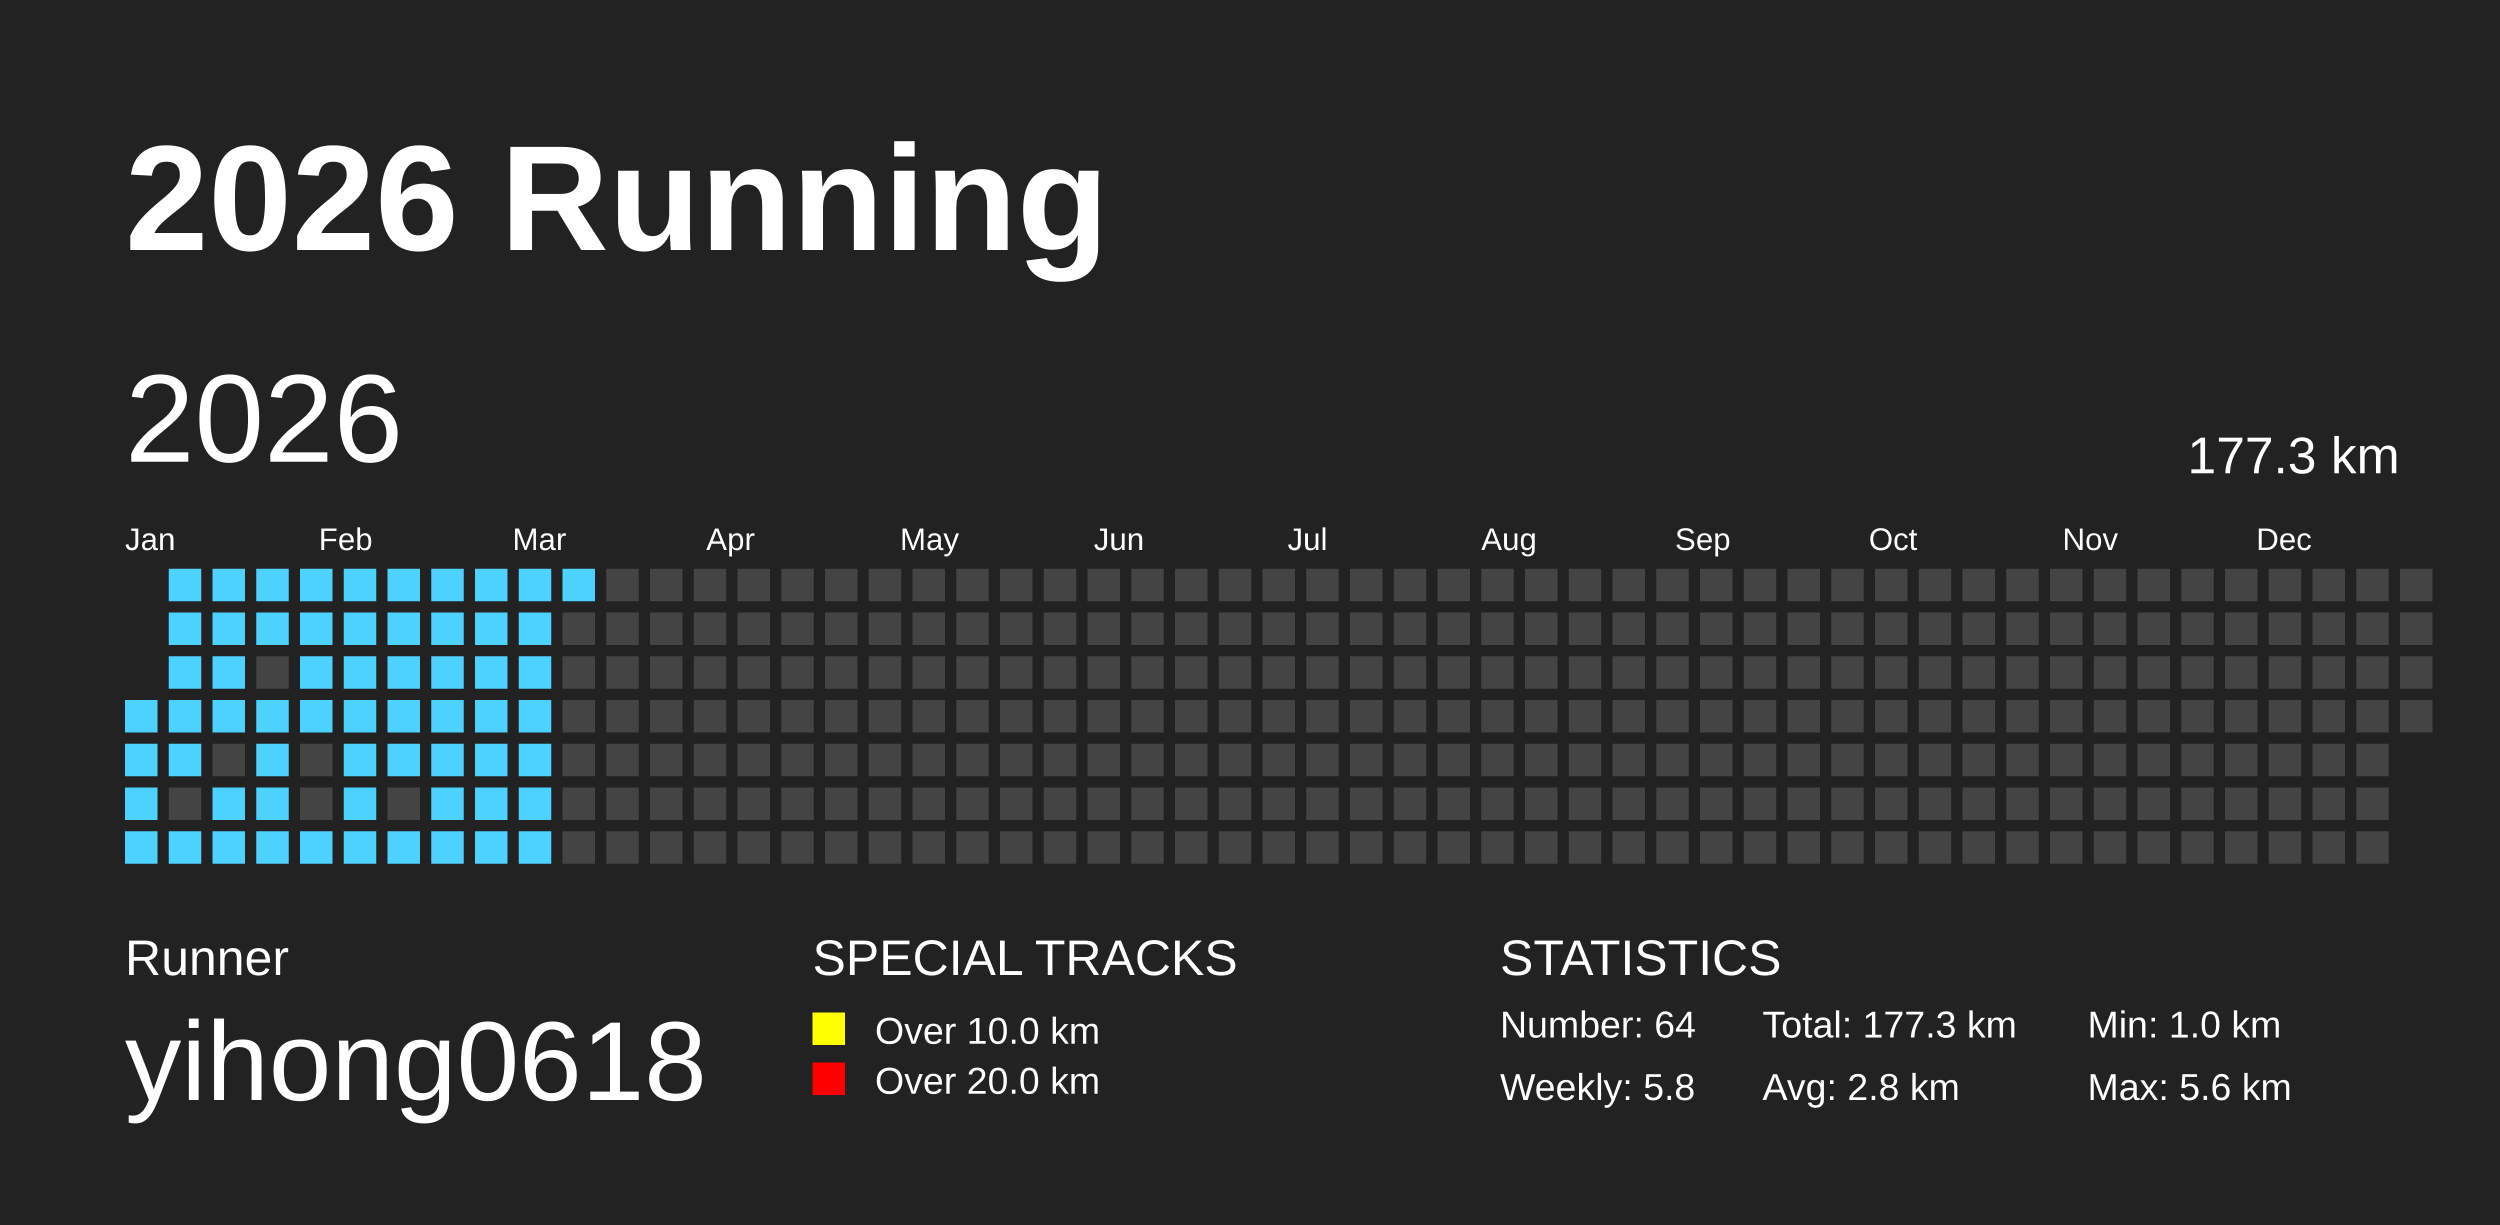
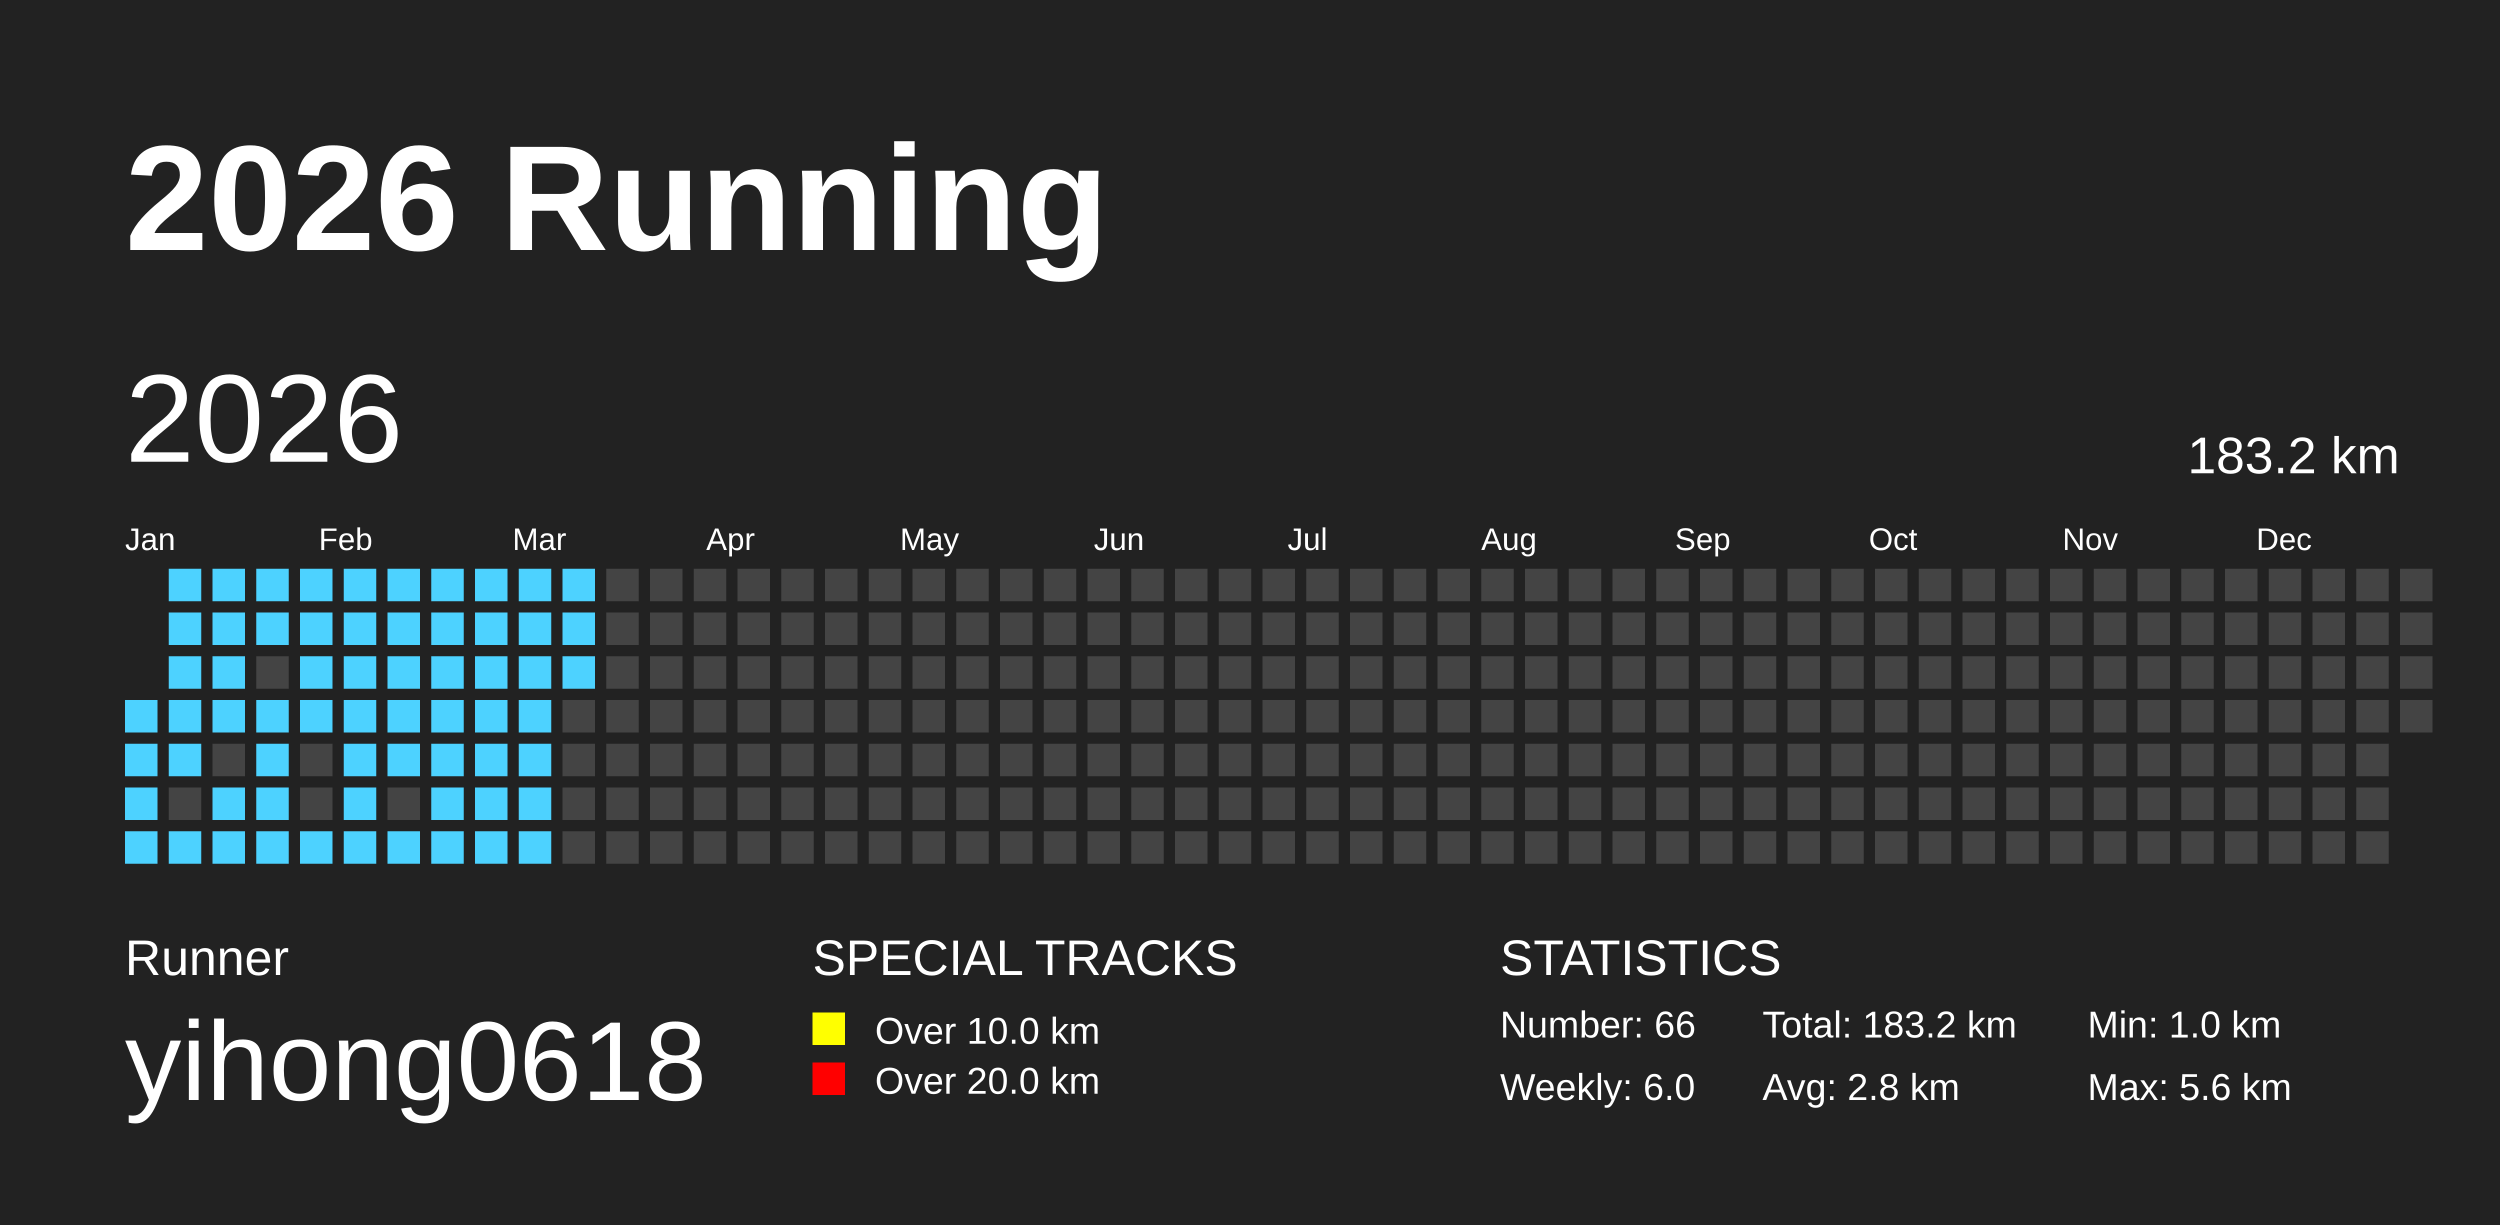
<svg xmlns="http://www.w3.org/2000/svg" baseProfile="full" height="98mm" version="1.1" viewBox="0,0,200,98" width="200mm">
  <defs />
  <rect fill="#222222" height="98" width="200" x="0" y="0" />
  <text fill="#FFFFFF" style="font-size:12px; font-family:Arial; font-weight:bold;" x="10" y="20">2026 Running</text>
  <text fill="#FFFFFF" style="font-size:4px; font-family:Arial" x="10" y="78">Runner</text>
  <text fill="#FFFFFF" style="font-size:9px; font-family:Arial" x="10" y="88">yihong0618</text>
  <text fill="#FFFFFF" style="font-size:4px; font-family:Arial" x="65" y="78">SPECIAL TRACKS</text>
  <rect fill="yellow" height="2.6" width="2.6" x="65" y="81" />
  <text fill="#FFFFFF" style="font-size:3px; font-family:Arial" x="70" y="83.5">Over 10.0 km</text>
  <rect fill="red" height="2.6" width="2.6" x="65" y="85" />
  <text fill="#FFFFFF" style="font-size:3px; font-family:Arial" x="70" y="87.5">Over 20.0 km</text>
  <text fill="#FFFFFF" style="font-size:4px; font-family:Arial" x="120" y="78">STATISTICS</text>
-   <text fill="#FFFFFF" style="font-size:3px; font-family:Arial" x="120" y="83">Number: 64</text>
-   <text fill="#FFFFFF" style="font-size:3px; font-family:Arial" x="120" y="88">Weekly: 5.8</text>
-   <text fill="#FFFFFF" style="font-size:3px; font-family:Arial" x="141" y="83">Total: 177.3 km</text>
+   <text fill="#FFFFFF" style="font-size:3px; font-family:Arial" x="120" y="83">Number: 66</text>
+   <text fill="#FFFFFF" style="font-size:3px; font-family:Arial" x="120" y="88">Weekly: 6.0</text>
+   <text fill="#FFFFFF" style="font-size:3px; font-family:Arial" x="141" y="83">Total: 183.2 km</text>
  <text fill="#FFFFFF" style="font-size:3px; font-family:Arial" x="141" y="88">Avg: 2.8 km</text>
  <text fill="#FFFFFF" style="font-size:3px; font-family:Arial" x="167" y="83">Min: 1.0 km</text>
  <text fill="#FFFFFF" style="font-size:3px; font-family:Arial" x="167" y="88">Max: 5.6 km</text>
  <text dominant-baseline="hanging" fill="#FFFFFF" style="font-size:10.0px; font-family:Arial;" x="10" y="30">2026</text>
-   <text dominant-baseline="hanging" fill="#FFFFFF" style="font-size:4.125px; font-family:Arial;" x="175" y="35">177.3 km</text>
+   <text dominant-baseline="hanging" fill="#FFFFFF" style="font-size:4.125px; font-family:Arial;" x="175" y="35">183.2 km</text>
  <text fill="#FFFFFF" style="font-size:2.5px; font-family:Arial" x="10.0" y="44">Jan</text>
  <text fill="#FFFFFF" style="font-size:2.5px; font-family:Arial" x="25.5" y="44">Feb</text>
  <text fill="#FFFFFF" style="font-size:2.5px; font-family:Arial" x="41.0" y="44">Mar</text>
  <text fill="#FFFFFF" style="font-size:2.5px; font-family:Arial" x="56.5" y="44">Apr</text>
  <text fill="#FFFFFF" style="font-size:2.5px; font-family:Arial" x="72.0" y="44">May</text>
  <text fill="#FFFFFF" style="font-size:2.5px; font-family:Arial" x="87.5" y="44">Jun</text>
  <text fill="#FFFFFF" style="font-size:2.5px; font-family:Arial" x="103.0" y="44">Jul</text>
  <text fill="#FFFFFF" style="font-size:2.5px; font-family:Arial" x="118.5" y="44">Aug</text>
  <text fill="#FFFFFF" style="font-size:2.5px; font-family:Arial" x="134.0" y="44">Sep</text>
  <text fill="#FFFFFF" style="font-size:2.5px; font-family:Arial" x="149.5" y="44">Oct</text>
  <text fill="#FFFFFF" style="font-size:2.5px; font-family:Arial" x="165.0" y="44">Nov</text>
  <text fill="#FFFFFF" style="font-size:2.5px; font-family:Arial" x="180.5" y="44">Dec</text>
  <rect fill="#4DD2FF" height="2.6" width="2.6" x="10.0" y="56.0" />
  <rect fill="#4DD2FF" height="2.6" width="2.6" x="10.0" y="59.5" />
  <rect fill="#4DD2FF" height="2.6" width="2.6" x="10.0" y="63.0" />
  <rect fill="#4DD2FF" height="2.6" width="2.6" x="10.0" y="66.5" />
  <rect fill="#4DD2FF" height="2.6" width="2.6" x="13.5" y="45.5" />
  <rect fill="#4DD2FF" height="2.6" width="2.6" x="13.5" y="49.0" />
  <rect fill="#4DD2FF" height="2.6" width="2.6" x="13.5" y="52.5" />
  <rect fill="#4DD2FF" height="2.6" width="2.6" x="13.5" y="56.0" />
  <rect fill="#4DD2FF" height="2.6" width="2.6" x="13.5" y="59.5" />
  <rect fill="#444444" height="2.6" width="2.6" x="13.5" y="63.0" />
  <rect fill="#4DD2FF" height="2.6" width="2.6" x="13.5" y="66.5" />
  <rect fill="#4DD2FF" height="2.6" width="2.6" x="17.0" y="45.5" />
  <rect fill="#4DD2FF" height="2.6" width="2.6" x="17.0" y="49.0" />
  <rect fill="#4DD2FF" height="2.6" width="2.6" x="17.0" y="52.5" />
  <rect fill="#4DD2FF" height="2.6" width="2.6" x="17.0" y="56.0" />
  <rect fill="#444444" height="2.6" width="2.6" x="17.0" y="59.5" />
  <rect fill="#4DD2FF" height="2.6" width="2.6" x="17.0" y="63.0" />
  <rect fill="#4DD2FF" height="2.6" width="2.6" x="17.0" y="66.5" />
  <rect fill="#4DD2FF" height="2.6" width="2.6" x="20.5" y="45.5" />
  <rect fill="#4DD2FF" height="2.6" width="2.6" x="20.5" y="49.0" />
  <rect fill="#444444" height="2.6" width="2.6" x="20.5" y="52.5" />
  <rect fill="#4DD2FF" height="2.6" width="2.6" x="20.5" y="56.0" />
  <rect fill="#4DD2FF" height="2.6" width="2.6" x="20.5" y="59.5" />
  <rect fill="#4DD2FF" height="2.6" width="2.6" x="20.5" y="63.0" />
  <rect fill="#4DD2FF" height="2.6" width="2.6" x="20.5" y="66.5" />
  <rect fill="#4DD2FF" height="2.6" width="2.6" x="24.0" y="45.5" />
  <rect fill="#4DD2FF" height="2.6" width="2.6" x="24.0" y="49.0" />
  <rect fill="#4DD2FF" height="2.6" width="2.6" x="24.0" y="52.5" />
  <rect fill="#4DD2FF" height="2.6" width="2.6" x="24.0" y="56.0" />
  <rect fill="#444444" height="2.6" width="2.6" x="24.0" y="59.5" />
  <rect fill="#444444" height="2.6" width="2.6" x="24.0" y="63.0" />
  <rect fill="#4DD2FF" height="2.6" width="2.6" x="24.0" y="66.5" />
  <rect fill="#4DD2FF" height="2.6" width="2.6" x="27.5" y="45.5" />
  <rect fill="#4DD2FF" height="2.6" width="2.6" x="27.5" y="49.0" />
  <rect fill="#4DD2FF" height="2.6" width="2.6" x="27.5" y="52.5" />
  <rect fill="#4DD2FF" height="2.6" width="2.6" x="27.5" y="56.0" />
  <rect fill="#4DD2FF" height="2.6" width="2.6" x="27.5" y="59.5" />
  <rect fill="#4DD2FF" height="2.6" width="2.6" x="27.5" y="63.0" />
  <rect fill="#4DD2FF" height="2.6" width="2.6" x="27.5" y="66.5" />
  <rect fill="#4DD2FF" height="2.6" width="2.6" x="31.0" y="45.5" />
  <rect fill="#4DD2FF" height="2.6" width="2.6" x="31.0" y="49.0" />
  <rect fill="#4DD2FF" height="2.6" width="2.6" x="31.0" y="52.5" />
  <rect fill="#4DD2FF" height="2.6" width="2.6" x="31.0" y="56.0" />
  <rect fill="#4DD2FF" height="2.6" width="2.6" x="31.0" y="59.5" />
  <rect fill="#444444" height="2.6" width="2.6" x="31.0" y="63.0" />
  <rect fill="#4DD2FF" height="2.6" width="2.6" x="31.0" y="66.5" />
  <rect fill="#4DD2FF" height="2.6" width="2.6" x="34.5" y="45.5" />
  <rect fill="#4DD2FF" height="2.6" width="2.6" x="34.5" y="49.0" />
  <rect fill="#4DD2FF" height="2.6" width="2.6" x="34.5" y="52.5" />
  <rect fill="#4DD2FF" height="2.6" width="2.6" x="34.5" y="56.0" />
  <rect fill="#4DD2FF" height="2.6" width="2.6" x="34.5" y="59.5" />
  <rect fill="#4DD2FF" height="2.6" width="2.6" x="34.5" y="63.0" />
  <rect fill="#4DD2FF" height="2.6" width="2.6" x="34.5" y="66.5" />
  <rect fill="#4DD2FF" height="2.6" width="2.6" x="38.0" y="45.5" />
  <rect fill="#4DD2FF" height="2.6" width="2.6" x="38.0" y="49.0" />
  <rect fill="#4DD2FF" height="2.6" width="2.6" x="38.0" y="52.5" />
  <rect fill="#4DD2FF" height="2.6" width="2.6" x="38.0" y="56.0" />
  <rect fill="#4DD2FF" height="2.6" width="2.6" x="38.0" y="59.5" />
  <rect fill="#4DD2FF" height="2.6" width="2.6" x="38.0" y="63.0" />
  <rect fill="#4DD2FF" height="2.6" width="2.6" x="38.0" y="66.5" />
  <rect fill="#4DD2FF" height="2.6" width="2.6" x="41.5" y="45.5" />
  <rect fill="#4DD2FF" height="2.6" width="2.6" x="41.5" y="49.0" />
  <rect fill="#4DD2FF" height="2.6" width="2.6" x="41.5" y="52.5" />
  <rect fill="#4DD2FF" height="2.6" width="2.6" x="41.5" y="56.0" />
  <rect fill="#4DD2FF" height="2.6" width="2.6" x="41.5" y="59.5" />
  <rect fill="#4DD2FF" height="2.6" width="2.6" x="41.5" y="63.0" />
  <rect fill="#4DD2FF" height="2.6" width="2.6" x="41.5" y="66.5" />
  <rect fill="#4DD2FF" height="2.6" width="2.6" x="45.0" y="45.5" />
-   <rect fill="#444444" height="2.6" width="2.6" x="45.0" y="49.0" />
-   <rect fill="#444444" height="2.6" width="2.6" x="45.0" y="52.5" />
+   <rect fill="#4DD2FF" height="2.6" width="2.6" x="45.0" y="49.0" />
+   <rect fill="#4DD2FF" height="2.6" width="2.6" x="45.0" y="52.5" />
  <rect fill="#444444" height="2.6" width="2.6" x="45.0" y="56.0" />
  <rect fill="#444444" height="2.6" width="2.6" x="45.0" y="59.5" />
  <rect fill="#444444" height="2.6" width="2.6" x="45.0" y="63.0" />
  <rect fill="#444444" height="2.6" width="2.6" x="45.0" y="66.5" />
  <rect fill="#444444" height="2.6" width="2.6" x="48.5" y="45.5" />
  <rect fill="#444444" height="2.6" width="2.6" x="48.5" y="49.0" />
  <rect fill="#444444" height="2.6" width="2.6" x="48.5" y="52.5" />
  <rect fill="#444444" height="2.6" width="2.6" x="48.5" y="56.0" />
  <rect fill="#444444" height="2.6" width="2.6" x="48.5" y="59.5" />
  <rect fill="#444444" height="2.6" width="2.6" x="48.5" y="63.0" />
  <rect fill="#444444" height="2.6" width="2.6" x="48.5" y="66.5" />
  <rect fill="#444444" height="2.6" width="2.6" x="52.0" y="45.5" />
  <rect fill="#444444" height="2.6" width="2.6" x="52.0" y="49.0" />
  <rect fill="#444444" height="2.6" width="2.6" x="52.0" y="52.5" />
  <rect fill="#444444" height="2.6" width="2.6" x="52.0" y="56.0" />
  <rect fill="#444444" height="2.6" width="2.6" x="52.0" y="59.5" />
  <rect fill="#444444" height="2.6" width="2.6" x="52.0" y="63.0" />
  <rect fill="#444444" height="2.6" width="2.6" x="52.0" y="66.5" />
  <rect fill="#444444" height="2.6" width="2.6" x="55.5" y="45.5" />
  <rect fill="#444444" height="2.6" width="2.6" x="55.5" y="49.0" />
  <rect fill="#444444" height="2.6" width="2.6" x="55.5" y="52.5" />
  <rect fill="#444444" height="2.6" width="2.6" x="55.5" y="56.0" />
  <rect fill="#444444" height="2.6" width="2.6" x="55.5" y="59.5" />
  <rect fill="#444444" height="2.6" width="2.6" x="55.5" y="63.0" />
  <rect fill="#444444" height="2.6" width="2.6" x="55.5" y="66.5" />
  <rect fill="#444444" height="2.6" width="2.6" x="59.0" y="45.5" />
  <rect fill="#444444" height="2.6" width="2.6" x="59.0" y="49.0" />
  <rect fill="#444444" height="2.6" width="2.6" x="59.0" y="52.5" />
  <rect fill="#444444" height="2.6" width="2.6" x="59.0" y="56.0" />
  <rect fill="#444444" height="2.6" width="2.6" x="59.0" y="59.5" />
  <rect fill="#444444" height="2.6" width="2.6" x="59.0" y="63.0" />
  <rect fill="#444444" height="2.6" width="2.6" x="59.0" y="66.5" />
  <rect fill="#444444" height="2.6" width="2.6" x="62.5" y="45.5" />
  <rect fill="#444444" height="2.6" width="2.6" x="62.5" y="49.0" />
  <rect fill="#444444" height="2.6" width="2.6" x="62.5" y="52.5" />
  <rect fill="#444444" height="2.6" width="2.6" x="62.5" y="56.0" />
  <rect fill="#444444" height="2.6" width="2.6" x="62.5" y="59.5" />
  <rect fill="#444444" height="2.6" width="2.6" x="62.5" y="63.0" />
  <rect fill="#444444" height="2.6" width="2.6" x="62.5" y="66.5" />
  <rect fill="#444444" height="2.6" width="2.6" x="66.0" y="45.5" />
  <rect fill="#444444" height="2.6" width="2.6" x="66.0" y="49.0" />
  <rect fill="#444444" height="2.6" width="2.6" x="66.0" y="52.5" />
  <rect fill="#444444" height="2.6" width="2.6" x="66.0" y="56.0" />
  <rect fill="#444444" height="2.6" width="2.6" x="66.0" y="59.5" />
  <rect fill="#444444" height="2.6" width="2.6" x="66.0" y="63.0" />
  <rect fill="#444444" height="2.6" width="2.6" x="66.0" y="66.5" />
  <rect fill="#444444" height="2.6" width="2.6" x="69.5" y="45.5" />
  <rect fill="#444444" height="2.6" width="2.6" x="69.5" y="49.0" />
  <rect fill="#444444" height="2.6" width="2.6" x="69.5" y="52.5" />
  <rect fill="#444444" height="2.6" width="2.6" x="69.5" y="56.0" />
  <rect fill="#444444" height="2.6" width="2.6" x="69.5" y="59.5" />
  <rect fill="#444444" height="2.6" width="2.6" x="69.5" y="63.0" />
  <rect fill="#444444" height="2.6" width="2.6" x="69.5" y="66.5" />
  <rect fill="#444444" height="2.6" width="2.6" x="73.0" y="45.5" />
  <rect fill="#444444" height="2.6" width="2.6" x="73.0" y="49.0" />
  <rect fill="#444444" height="2.6" width="2.6" x="73.0" y="52.5" />
  <rect fill="#444444" height="2.6" width="2.6" x="73.0" y="56.0" />
  <rect fill="#444444" height="2.6" width="2.6" x="73.0" y="59.5" />
  <rect fill="#444444" height="2.6" width="2.6" x="73.0" y="63.0" />
  <rect fill="#444444" height="2.6" width="2.6" x="73.0" y="66.5" />
  <rect fill="#444444" height="2.6" width="2.6" x="76.5" y="45.5" />
  <rect fill="#444444" height="2.6" width="2.6" x="76.5" y="49.0" />
  <rect fill="#444444" height="2.6" width="2.6" x="76.5" y="52.5" />
  <rect fill="#444444" height="2.6" width="2.6" x="76.5" y="56.0" />
  <rect fill="#444444" height="2.6" width="2.6" x="76.5" y="59.5" />
  <rect fill="#444444" height="2.6" width="2.6" x="76.5" y="63.0" />
  <rect fill="#444444" height="2.6" width="2.6" x="76.5" y="66.5" />
  <rect fill="#444444" height="2.6" width="2.6" x="80.0" y="45.5" />
  <rect fill="#444444" height="2.6" width="2.6" x="80.0" y="49.0" />
  <rect fill="#444444" height="2.6" width="2.6" x="80.0" y="52.5" />
  <rect fill="#444444" height="2.6" width="2.6" x="80.0" y="56.0" />
  <rect fill="#444444" height="2.6" width="2.6" x="80.0" y="59.5" />
  <rect fill="#444444" height="2.6" width="2.6" x="80.0" y="63.0" />
  <rect fill="#444444" height="2.6" width="2.6" x="80.0" y="66.5" />
  <rect fill="#444444" height="2.6" width="2.6" x="83.5" y="45.5" />
  <rect fill="#444444" height="2.6" width="2.6" x="83.5" y="49.0" />
  <rect fill="#444444" height="2.6" width="2.6" x="83.5" y="52.5" />
  <rect fill="#444444" height="2.6" width="2.6" x="83.5" y="56.0" />
  <rect fill="#444444" height="2.6" width="2.6" x="83.5" y="59.5" />
  <rect fill="#444444" height="2.6" width="2.6" x="83.5" y="63.0" />
  <rect fill="#444444" height="2.6" width="2.6" x="83.5" y="66.5" />
  <rect fill="#444444" height="2.6" width="2.6" x="87.0" y="45.5" />
  <rect fill="#444444" height="2.6" width="2.6" x="87.0" y="49.0" />
  <rect fill="#444444" height="2.6" width="2.6" x="87.0" y="52.5" />
  <rect fill="#444444" height="2.6" width="2.6" x="87.0" y="56.0" />
  <rect fill="#444444" height="2.6" width="2.6" x="87.0" y="59.5" />
  <rect fill="#444444" height="2.6" width="2.6" x="87.0" y="63.0" />
  <rect fill="#444444" height="2.6" width="2.6" x="87.0" y="66.5" />
  <rect fill="#444444" height="2.6" width="2.6" x="90.5" y="45.5" />
  <rect fill="#444444" height="2.6" width="2.6" x="90.5" y="49.0" />
  <rect fill="#444444" height="2.6" width="2.6" x="90.5" y="52.5" />
  <rect fill="#444444" height="2.6" width="2.6" x="90.5" y="56.0" />
  <rect fill="#444444" height="2.6" width="2.6" x="90.5" y="59.5" />
  <rect fill="#444444" height="2.6" width="2.6" x="90.5" y="63.0" />
  <rect fill="#444444" height="2.6" width="2.6" x="90.5" y="66.5" />
  <rect fill="#444444" height="2.6" width="2.6" x="94.0" y="45.5" />
  <rect fill="#444444" height="2.6" width="2.6" x="94.0" y="49.0" />
  <rect fill="#444444" height="2.6" width="2.6" x="94.0" y="52.5" />
  <rect fill="#444444" height="2.6" width="2.6" x="94.0" y="56.0" />
  <rect fill="#444444" height="2.6" width="2.6" x="94.0" y="59.5" />
  <rect fill="#444444" height="2.6" width="2.6" x="94.0" y="63.0" />
  <rect fill="#444444" height="2.6" width="2.6" x="94.0" y="66.5" />
  <rect fill="#444444" height="2.6" width="2.6" x="97.5" y="45.5" />
  <rect fill="#444444" height="2.6" width="2.6" x="97.5" y="49.0" />
  <rect fill="#444444" height="2.6" width="2.6" x="97.5" y="52.5" />
  <rect fill="#444444" height="2.6" width="2.6" x="97.5" y="56.0" />
  <rect fill="#444444" height="2.6" width="2.6" x="97.5" y="59.5" />
  <rect fill="#444444" height="2.6" width="2.6" x="97.5" y="63.0" />
  <rect fill="#444444" height="2.6" width="2.6" x="97.5" y="66.5" />
  <rect fill="#444444" height="2.6" width="2.6" x="101.0" y="45.5" />
  <rect fill="#444444" height="2.6" width="2.6" x="101.0" y="49.0" />
  <rect fill="#444444" height="2.6" width="2.6" x="101.0" y="52.5" />
  <rect fill="#444444" height="2.6" width="2.6" x="101.0" y="56.0" />
  <rect fill="#444444" height="2.6" width="2.6" x="101.0" y="59.5" />
  <rect fill="#444444" height="2.6" width="2.6" x="101.0" y="63.0" />
  <rect fill="#444444" height="2.6" width="2.6" x="101.0" y="66.5" />
  <rect fill="#444444" height="2.6" width="2.6" x="104.5" y="45.5" />
  <rect fill="#444444" height="2.6" width="2.6" x="104.5" y="49.0" />
  <rect fill="#444444" height="2.6" width="2.6" x="104.5" y="52.5" />
  <rect fill="#444444" height="2.6" width="2.6" x="104.5" y="56.0" />
  <rect fill="#444444" height="2.6" width="2.6" x="104.5" y="59.5" />
  <rect fill="#444444" height="2.6" width="2.6" x="104.5" y="63.0" />
  <rect fill="#444444" height="2.6" width="2.6" x="104.5" y="66.5" />
  <rect fill="#444444" height="2.6" width="2.6" x="108.0" y="45.5" />
  <rect fill="#444444" height="2.6" width="2.6" x="108.0" y="49.0" />
  <rect fill="#444444" height="2.6" width="2.6" x="108.0" y="52.5" />
  <rect fill="#444444" height="2.6" width="2.6" x="108.0" y="56.0" />
  <rect fill="#444444" height="2.6" width="2.6" x="108.0" y="59.5" />
  <rect fill="#444444" height="2.6" width="2.6" x="108.0" y="63.0" />
  <rect fill="#444444" height="2.6" width="2.6" x="108.0" y="66.5" />
  <rect fill="#444444" height="2.6" width="2.6" x="111.5" y="45.5" />
  <rect fill="#444444" height="2.6" width="2.6" x="111.5" y="49.0" />
  <rect fill="#444444" height="2.6" width="2.6" x="111.5" y="52.5" />
  <rect fill="#444444" height="2.6" width="2.6" x="111.5" y="56.0" />
  <rect fill="#444444" height="2.6" width="2.6" x="111.5" y="59.5" />
  <rect fill="#444444" height="2.6" width="2.6" x="111.5" y="63.0" />
  <rect fill="#444444" height="2.6" width="2.6" x="111.5" y="66.5" />
  <rect fill="#444444" height="2.6" width="2.6" x="115.0" y="45.5" />
  <rect fill="#444444" height="2.6" width="2.6" x="115.0" y="49.0" />
  <rect fill="#444444" height="2.6" width="2.6" x="115.0" y="52.5" />
  <rect fill="#444444" height="2.6" width="2.6" x="115.0" y="56.0" />
  <rect fill="#444444" height="2.6" width="2.6" x="115.0" y="59.5" />
  <rect fill="#444444" height="2.6" width="2.6" x="115.0" y="63.0" />
  <rect fill="#444444" height="2.6" width="2.6" x="115.0" y="66.5" />
  <rect fill="#444444" height="2.6" width="2.6" x="118.5" y="45.5" />
  <rect fill="#444444" height="2.6" width="2.6" x="118.5" y="49.0" />
  <rect fill="#444444" height="2.6" width="2.6" x="118.5" y="52.5" />
  <rect fill="#444444" height="2.6" width="2.6" x="118.5" y="56.0" />
  <rect fill="#444444" height="2.6" width="2.6" x="118.5" y="59.5" />
  <rect fill="#444444" height="2.6" width="2.6" x="118.5" y="63.0" />
  <rect fill="#444444" height="2.6" width="2.6" x="118.5" y="66.5" />
  <rect fill="#444444" height="2.6" width="2.6" x="122.0" y="45.5" />
  <rect fill="#444444" height="2.6" width="2.6" x="122.0" y="49.0" />
  <rect fill="#444444" height="2.6" width="2.6" x="122.0" y="52.5" />
  <rect fill="#444444" height="2.6" width="2.6" x="122.0" y="56.0" />
  <rect fill="#444444" height="2.6" width="2.6" x="122.0" y="59.5" />
  <rect fill="#444444" height="2.6" width="2.6" x="122.0" y="63.0" />
  <rect fill="#444444" height="2.6" width="2.6" x="122.0" y="66.5" />
  <rect fill="#444444" height="2.6" width="2.6" x="125.5" y="45.5" />
  <rect fill="#444444" height="2.6" width="2.6" x="125.5" y="49.0" />
  <rect fill="#444444" height="2.6" width="2.6" x="125.5" y="52.5" />
  <rect fill="#444444" height="2.6" width="2.6" x="125.5" y="56.0" />
  <rect fill="#444444" height="2.6" width="2.6" x="125.5" y="59.5" />
  <rect fill="#444444" height="2.6" width="2.6" x="125.5" y="63.0" />
  <rect fill="#444444" height="2.6" width="2.6" x="125.5" y="66.5" />
  <rect fill="#444444" height="2.6" width="2.6" x="129.0" y="45.5" />
  <rect fill="#444444" height="2.6" width="2.6" x="129.0" y="49.0" />
  <rect fill="#444444" height="2.6" width="2.6" x="129.0" y="52.5" />
  <rect fill="#444444" height="2.6" width="2.6" x="129.0" y="56.0" />
  <rect fill="#444444" height="2.6" width="2.6" x="129.0" y="59.5" />
  <rect fill="#444444" height="2.6" width="2.6" x="129.0" y="63.0" />
  <rect fill="#444444" height="2.6" width="2.6" x="129.0" y="66.5" />
  <rect fill="#444444" height="2.6" width="2.6" x="132.5" y="45.5" />
  <rect fill="#444444" height="2.6" width="2.6" x="132.5" y="49.0" />
  <rect fill="#444444" height="2.6" width="2.6" x="132.5" y="52.5" />
  <rect fill="#444444" height="2.6" width="2.6" x="132.5" y="56.0" />
  <rect fill="#444444" height="2.6" width="2.6" x="132.5" y="59.5" />
  <rect fill="#444444" height="2.6" width="2.6" x="132.5" y="63.0" />
  <rect fill="#444444" height="2.6" width="2.6" x="132.5" y="66.5" />
  <rect fill="#444444" height="2.6" width="2.6" x="136.0" y="45.5" />
  <rect fill="#444444" height="2.6" width="2.6" x="136.0" y="49.0" />
  <rect fill="#444444" height="2.6" width="2.6" x="136.0" y="52.5" />
  <rect fill="#444444" height="2.6" width="2.6" x="136.0" y="56.0" />
  <rect fill="#444444" height="2.6" width="2.6" x="136.0" y="59.5" />
  <rect fill="#444444" height="2.6" width="2.6" x="136.0" y="63.0" />
  <rect fill="#444444" height="2.6" width="2.6" x="136.0" y="66.5" />
  <rect fill="#444444" height="2.6" width="2.6" x="139.5" y="45.5" />
  <rect fill="#444444" height="2.6" width="2.6" x="139.5" y="49.0" />
  <rect fill="#444444" height="2.6" width="2.6" x="139.5" y="52.5" />
  <rect fill="#444444" height="2.6" width="2.6" x="139.5" y="56.0" />
  <rect fill="#444444" height="2.6" width="2.6" x="139.5" y="59.5" />
  <rect fill="#444444" height="2.6" width="2.6" x="139.5" y="63.0" />
  <rect fill="#444444" height="2.6" width="2.6" x="139.5" y="66.5" />
  <rect fill="#444444" height="2.6" width="2.6" x="143.0" y="45.5" />
  <rect fill="#444444" height="2.6" width="2.6" x="143.0" y="49.0" />
  <rect fill="#444444" height="2.6" width="2.6" x="143.0" y="52.5" />
  <rect fill="#444444" height="2.6" width="2.6" x="143.0" y="56.0" />
  <rect fill="#444444" height="2.6" width="2.6" x="143.0" y="59.5" />
  <rect fill="#444444" height="2.6" width="2.6" x="143.0" y="63.0" />
  <rect fill="#444444" height="2.6" width="2.6" x="143.0" y="66.5" />
  <rect fill="#444444" height="2.6" width="2.6" x="146.5" y="45.5" />
  <rect fill="#444444" height="2.6" width="2.6" x="146.5" y="49.0" />
  <rect fill="#444444" height="2.6" width="2.6" x="146.5" y="52.5" />
  <rect fill="#444444" height="2.6" width="2.6" x="146.5" y="56.0" />
  <rect fill="#444444" height="2.6" width="2.6" x="146.5" y="59.5" />
  <rect fill="#444444" height="2.6" width="2.6" x="146.5" y="63.0" />
  <rect fill="#444444" height="2.6" width="2.6" x="146.5" y="66.5" />
  <rect fill="#444444" height="2.6" width="2.6" x="150.0" y="45.5" />
  <rect fill="#444444" height="2.6" width="2.6" x="150.0" y="49.0" />
  <rect fill="#444444" height="2.6" width="2.6" x="150.0" y="52.5" />
  <rect fill="#444444" height="2.6" width="2.6" x="150.0" y="56.0" />
  <rect fill="#444444" height="2.6" width="2.6" x="150.0" y="59.5" />
  <rect fill="#444444" height="2.6" width="2.6" x="150.0" y="63.0" />
  <rect fill="#444444" height="2.6" width="2.6" x="150.0" y="66.5" />
  <rect fill="#444444" height="2.6" width="2.6" x="153.5" y="45.5" />
  <rect fill="#444444" height="2.6" width="2.6" x="153.5" y="49.0" />
  <rect fill="#444444" height="2.6" width="2.6" x="153.5" y="52.5" />
  <rect fill="#444444" height="2.6" width="2.6" x="153.5" y="56.0" />
  <rect fill="#444444" height="2.6" width="2.6" x="153.5" y="59.5" />
  <rect fill="#444444" height="2.6" width="2.6" x="153.5" y="63.0" />
  <rect fill="#444444" height="2.6" width="2.6" x="153.5" y="66.5" />
  <rect fill="#444444" height="2.6" width="2.6" x="157.0" y="45.5" />
  <rect fill="#444444" height="2.6" width="2.6" x="157.0" y="49.0" />
  <rect fill="#444444" height="2.6" width="2.6" x="157.0" y="52.5" />
  <rect fill="#444444" height="2.6" width="2.6" x="157.0" y="56.0" />
  <rect fill="#444444" height="2.6" width="2.6" x="157.0" y="59.5" />
  <rect fill="#444444" height="2.6" width="2.6" x="157.0" y="63.0" />
  <rect fill="#444444" height="2.6" width="2.6" x="157.0" y="66.5" />
  <rect fill="#444444" height="2.6" width="2.6" x="160.5" y="45.5" />
  <rect fill="#444444" height="2.6" width="2.6" x="160.5" y="49.0" />
  <rect fill="#444444" height="2.6" width="2.6" x="160.5" y="52.5" />
  <rect fill="#444444" height="2.6" width="2.6" x="160.5" y="56.0" />
  <rect fill="#444444" height="2.6" width="2.6" x="160.5" y="59.5" />
  <rect fill="#444444" height="2.6" width="2.6" x="160.5" y="63.0" />
  <rect fill="#444444" height="2.6" width="2.6" x="160.5" y="66.5" />
  <rect fill="#444444" height="2.6" width="2.6" x="164.0" y="45.5" />
  <rect fill="#444444" height="2.6" width="2.6" x="164.0" y="49.0" />
  <rect fill="#444444" height="2.6" width="2.6" x="164.0" y="52.5" />
  <rect fill="#444444" height="2.6" width="2.6" x="164.0" y="56.0" />
  <rect fill="#444444" height="2.6" width="2.6" x="164.0" y="59.5" />
  <rect fill="#444444" height="2.6" width="2.6" x="164.0" y="63.0" />
  <rect fill="#444444" height="2.6" width="2.6" x="164.0" y="66.5" />
  <rect fill="#444444" height="2.6" width="2.6" x="167.5" y="45.5" />
  <rect fill="#444444" height="2.6" width="2.6" x="167.5" y="49.0" />
  <rect fill="#444444" height="2.6" width="2.6" x="167.5" y="52.5" />
  <rect fill="#444444" height="2.6" width="2.6" x="167.5" y="56.0" />
  <rect fill="#444444" height="2.6" width="2.6" x="167.5" y="59.5" />
  <rect fill="#444444" height="2.6" width="2.6" x="167.5" y="63.0" />
  <rect fill="#444444" height="2.6" width="2.6" x="167.5" y="66.5" />
  <rect fill="#444444" height="2.6" width="2.6" x="171.0" y="45.5" />
  <rect fill="#444444" height="2.6" width="2.6" x="171.0" y="49.0" />
  <rect fill="#444444" height="2.6" width="2.6" x="171.0" y="52.5" />
  <rect fill="#444444" height="2.6" width="2.6" x="171.0" y="56.0" />
  <rect fill="#444444" height="2.6" width="2.6" x="171.0" y="59.5" />
  <rect fill="#444444" height="2.6" width="2.6" x="171.0" y="63.0" />
  <rect fill="#444444" height="2.6" width="2.6" x="171.0" y="66.5" />
  <rect fill="#444444" height="2.6" width="2.6" x="174.5" y="45.5" />
  <rect fill="#444444" height="2.6" width="2.6" x="174.5" y="49.0" />
  <rect fill="#444444" height="2.6" width="2.6" x="174.5" y="52.5" />
  <rect fill="#444444" height="2.6" width="2.6" x="174.5" y="56.0" />
  <rect fill="#444444" height="2.6" width="2.6" x="174.5" y="59.5" />
  <rect fill="#444444" height="2.6" width="2.6" x="174.5" y="63.0" />
  <rect fill="#444444" height="2.6" width="2.6" x="174.5" y="66.5" />
  <rect fill="#444444" height="2.6" width="2.6" x="178.0" y="45.5" />
  <rect fill="#444444" height="2.6" width="2.6" x="178.0" y="49.0" />
  <rect fill="#444444" height="2.6" width="2.6" x="178.0" y="52.5" />
  <rect fill="#444444" height="2.6" width="2.6" x="178.0" y="56.0" />
  <rect fill="#444444" height="2.6" width="2.6" x="178.0" y="59.5" />
  <rect fill="#444444" height="2.6" width="2.6" x="178.0" y="63.0" />
  <rect fill="#444444" height="2.6" width="2.6" x="178.0" y="66.5" />
  <rect fill="#444444" height="2.6" width="2.6" x="181.5" y="45.5" />
  <rect fill="#444444" height="2.6" width="2.6" x="181.5" y="49.0" />
  <rect fill="#444444" height="2.6" width="2.6" x="181.5" y="52.5" />
  <rect fill="#444444" height="2.6" width="2.6" x="181.5" y="56.0" />
  <rect fill="#444444" height="2.6" width="2.6" x="181.5" y="59.5" />
  <rect fill="#444444" height="2.6" width="2.6" x="181.5" y="63.0" />
  <rect fill="#444444" height="2.6" width="2.6" x="181.5" y="66.5" />
  <rect fill="#444444" height="2.6" width="2.6" x="185.0" y="45.5" />
  <rect fill="#444444" height="2.6" width="2.6" x="185.0" y="49.0" />
  <rect fill="#444444" height="2.6" width="2.6" x="185.0" y="52.5" />
  <rect fill="#444444" height="2.6" width="2.6" x="185.0" y="56.0" />
  <rect fill="#444444" height="2.6" width="2.6" x="185.0" y="59.5" />
  <rect fill="#444444" height="2.6" width="2.6" x="185.0" y="63.0" />
  <rect fill="#444444" height="2.6" width="2.6" x="185.0" y="66.5" />
  <rect fill="#444444" height="2.6" width="2.6" x="188.5" y="45.5" />
  <rect fill="#444444" height="2.6" width="2.6" x="188.5" y="49.0" />
  <rect fill="#444444" height="2.6" width="2.6" x="188.5" y="52.5" />
  <rect fill="#444444" height="2.6" width="2.6" x="188.5" y="56.0" />
  <rect fill="#444444" height="2.6" width="2.6" x="188.5" y="59.5" />
  <rect fill="#444444" height="2.6" width="2.6" x="188.5" y="63.0" />
  <rect fill="#444444" height="2.6" width="2.6" x="188.5" y="66.5" />
  <rect fill="#444444" height="2.6" width="2.6" x="192.0" y="45.5" />
  <rect fill="#444444" height="2.6" width="2.6" x="192.0" y="49.0" />
  <rect fill="#444444" height="2.6" width="2.6" x="192.0" y="52.5" />
  <rect fill="#444444" height="2.6" width="2.6" x="192.0" y="56.0" />
</svg>
